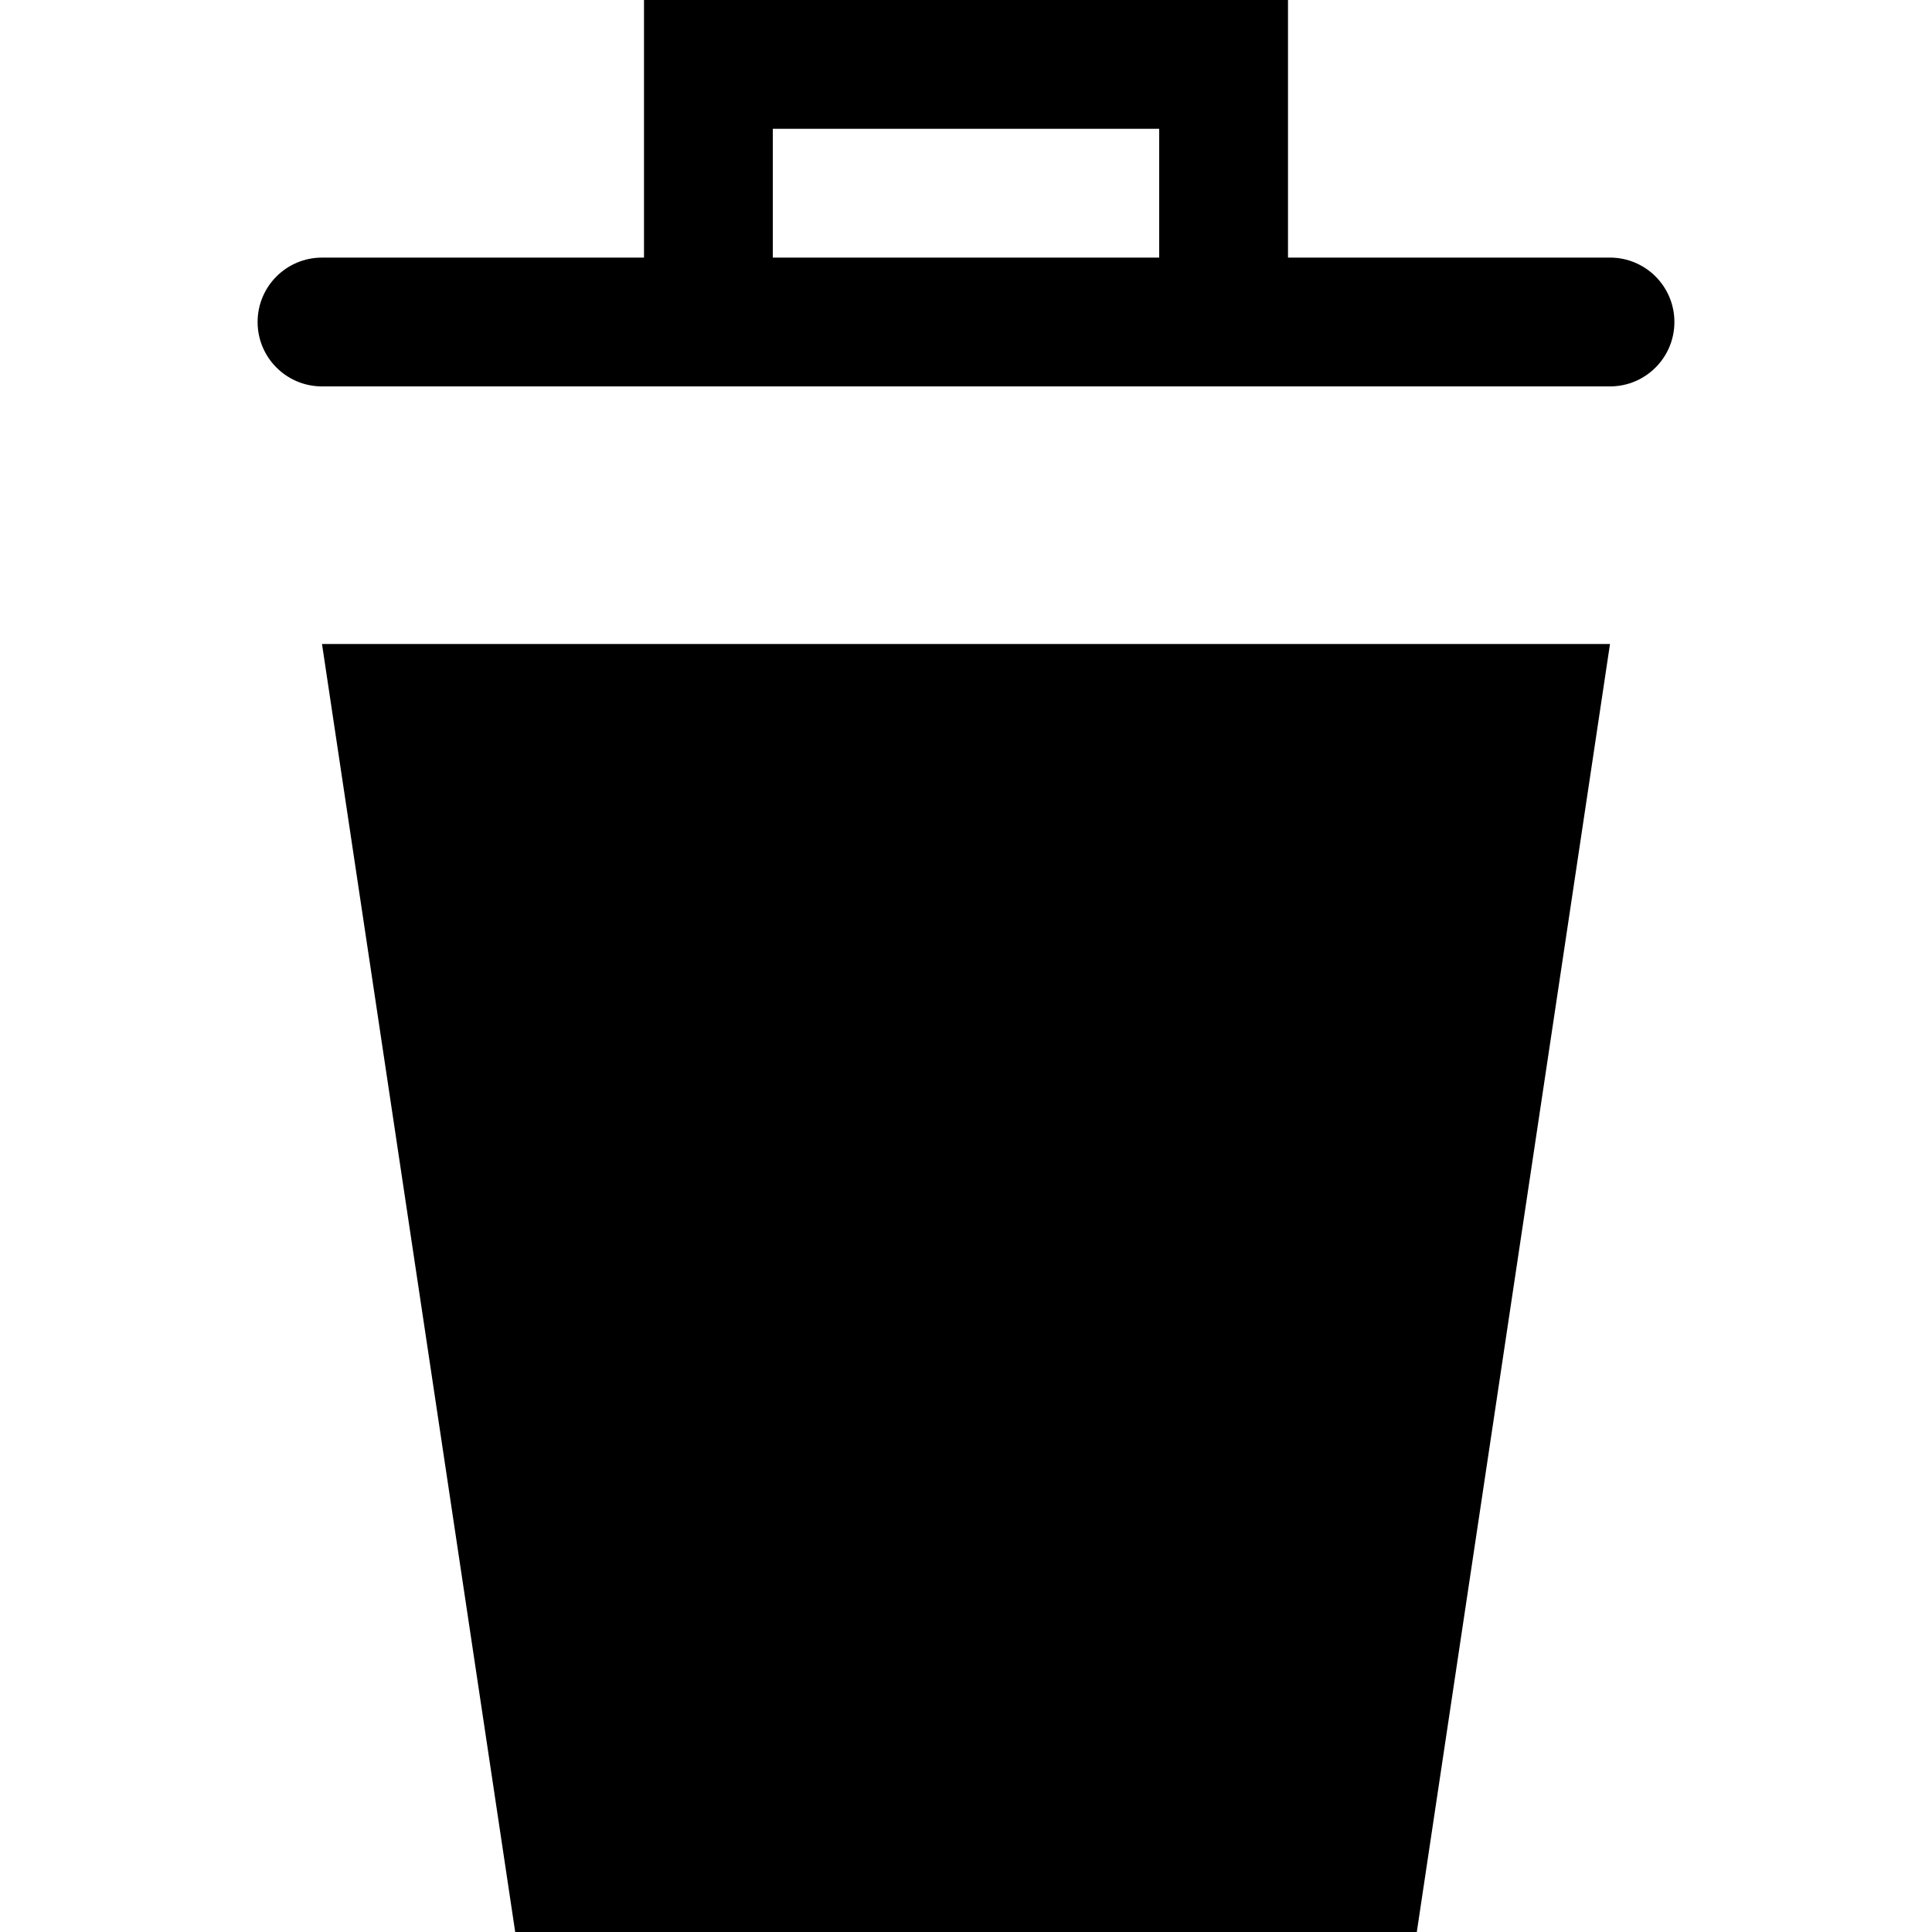
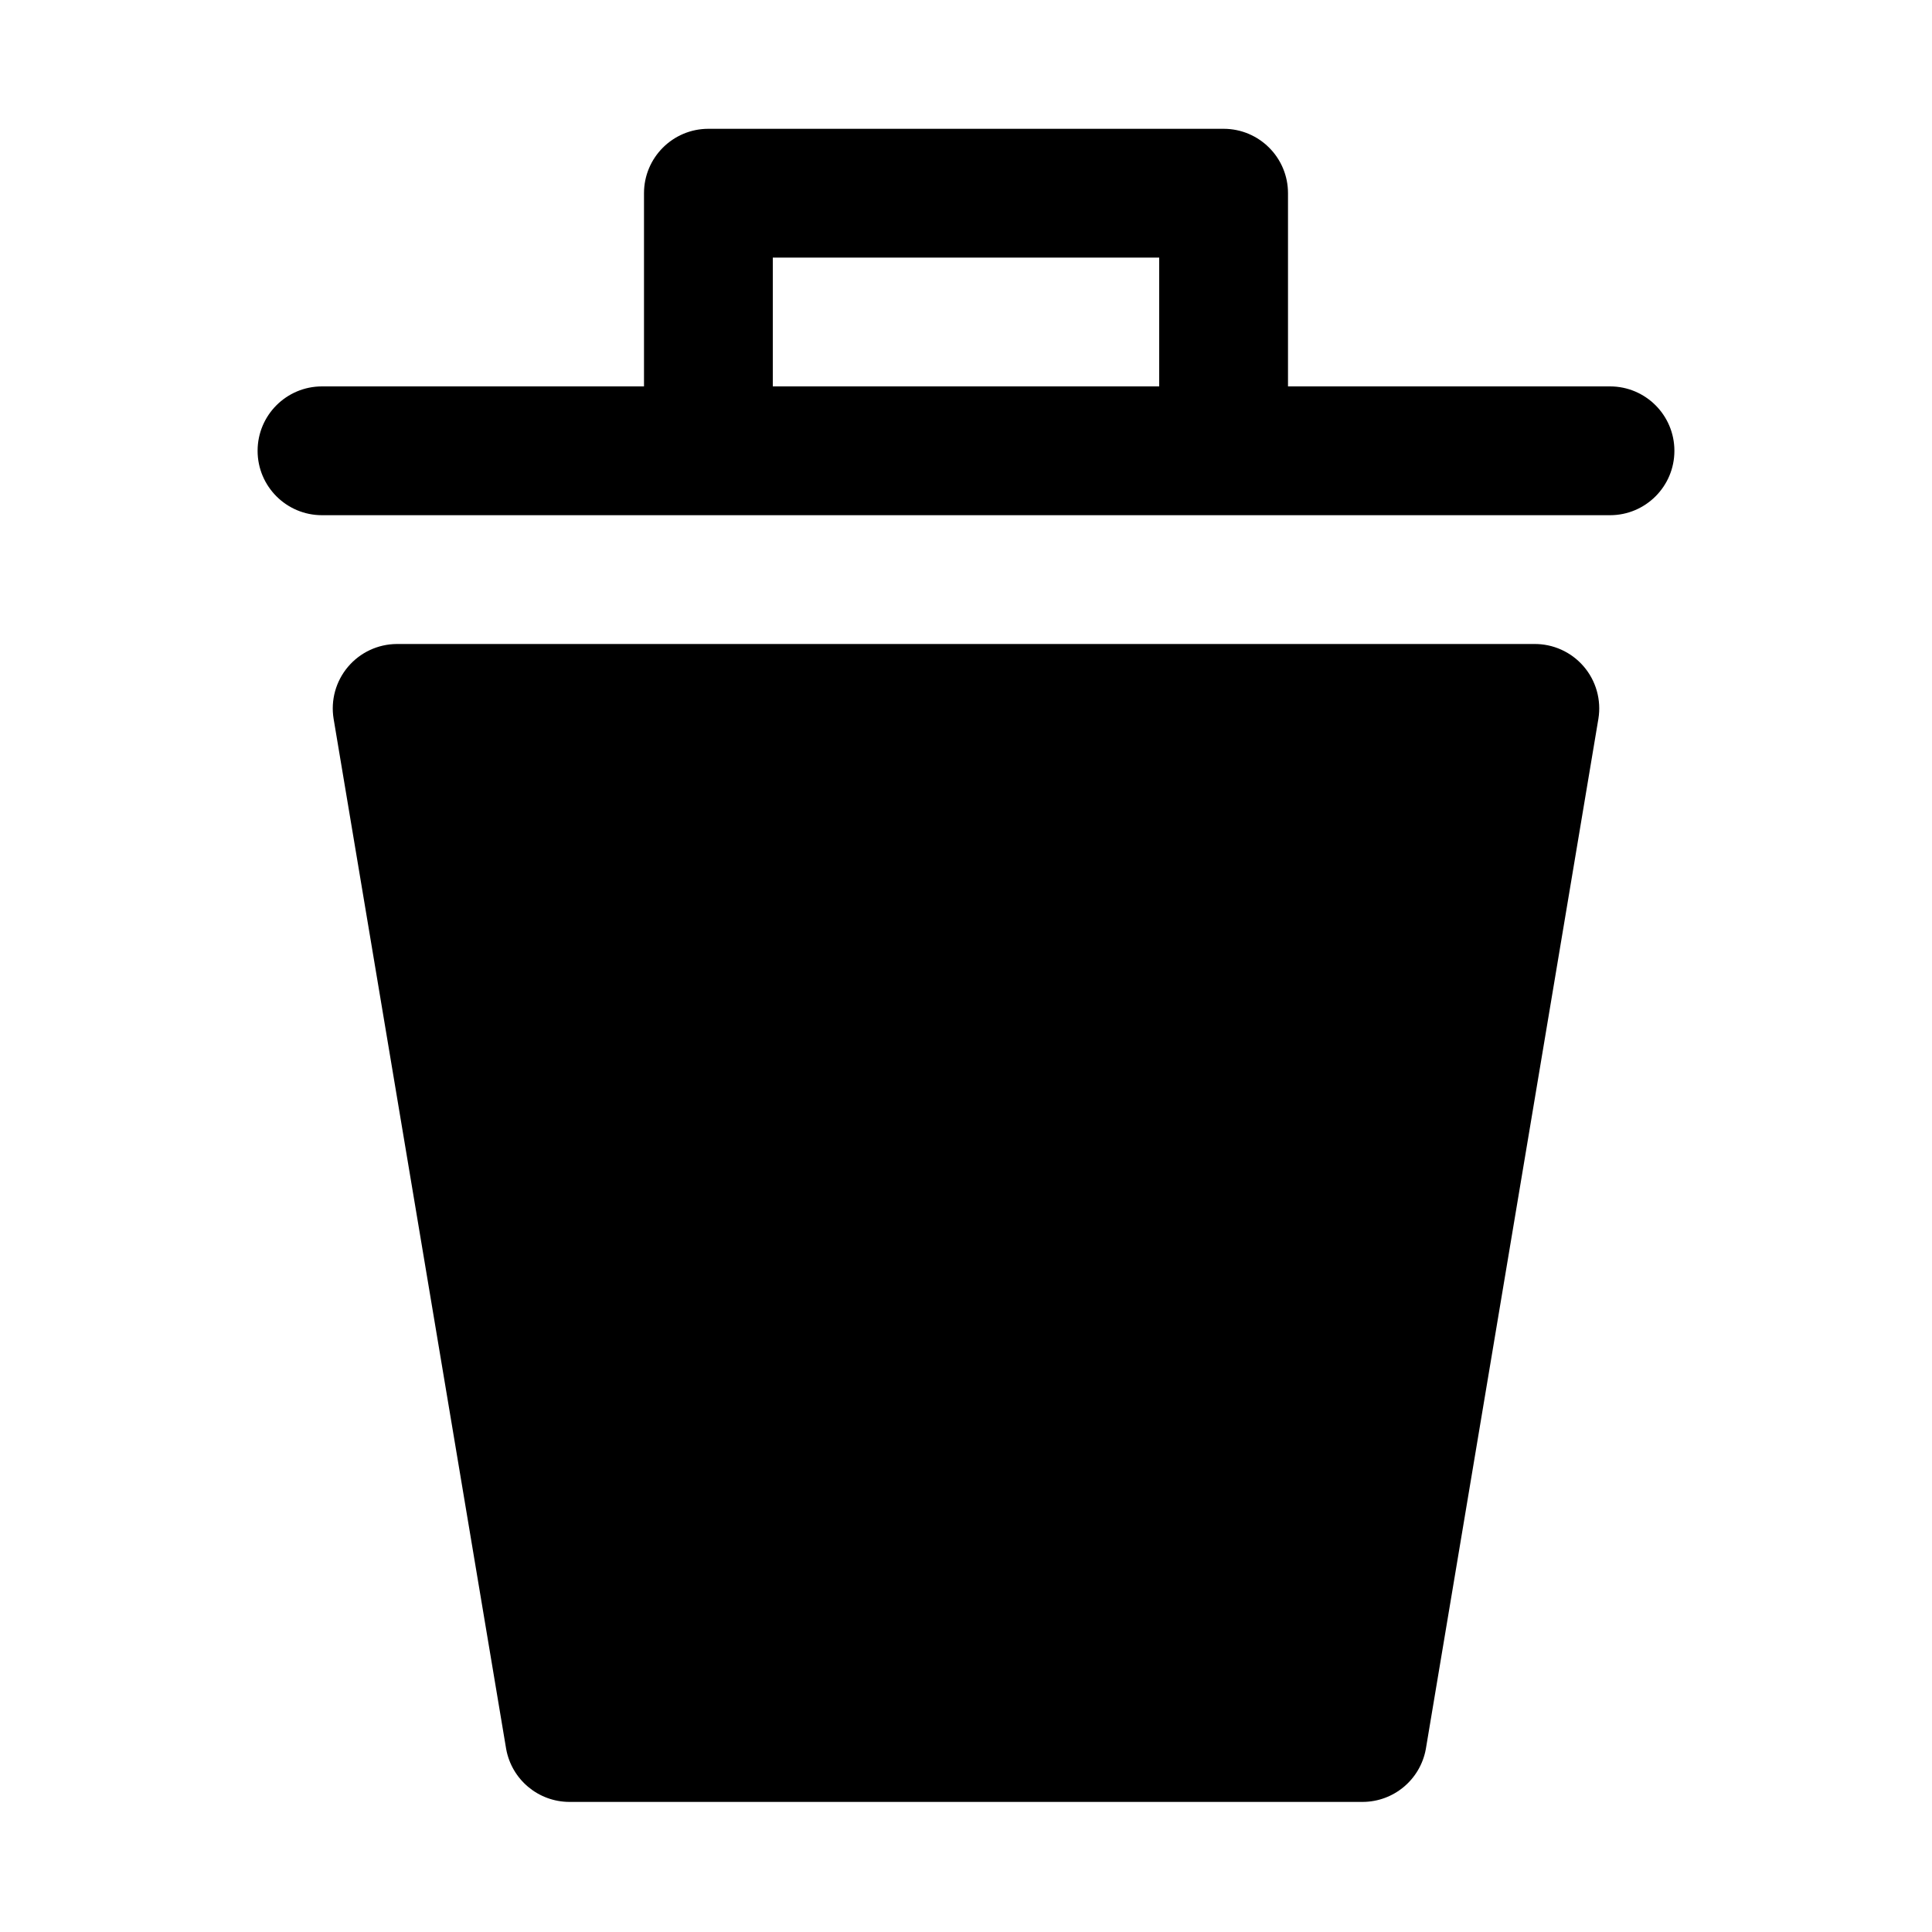
<svg xmlns="http://www.w3.org/2000/svg" id="Layer_1" data-name="Layer 1" width="15" height="15" viewBox="0 0 15 15">
-   <path d="M12.5,5L11,15H4L2.5,5h10ZM13,2.5a0.5,0.5,0,0,1-.5.5H2.5a0.5,0.5,0,0,1,0-1H5V0h5V2h2.5A0.5,0.5,0,0,1,13,2.5ZM9,2V1H6V2H9Z" />
+   <path d="M12.41,5.58l-1.34,8a0.5,0.5,0,0,1-.49.41H4.42a0.5,0.5,0,0,1-.49-0.41l-1.34-8A0.5,0.5,0,0,1,3.08,5h8.83A0.5,0.5,0,0,1,12.41,5.58ZM13,3.5a0.5,0.5,0,0,1-.5.5H2.5a0.5,0.5,0,0,1,0-1H5V1.5A0.5,0.5,0,0,1,5.5,1h4a0.5,0.5,0,0,1,.5.5V3h2.5A0.5,0.5,0,0,1,13,3.5ZM9,3V2H6V3H9Z" />
</svg>
